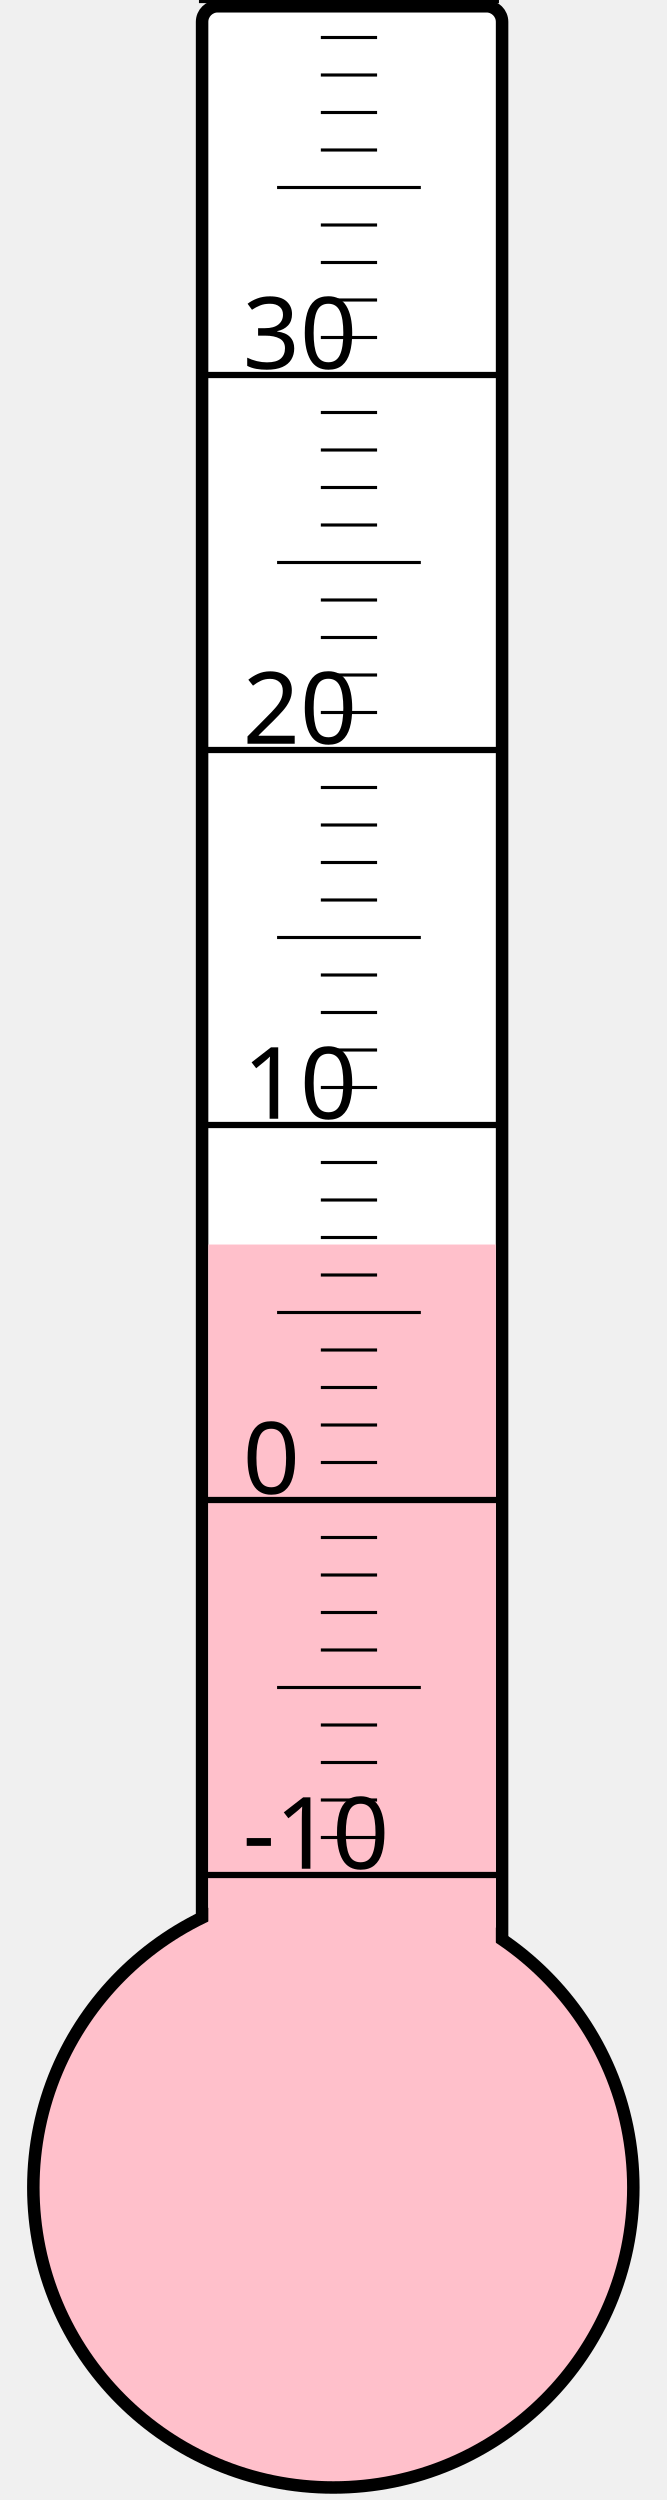
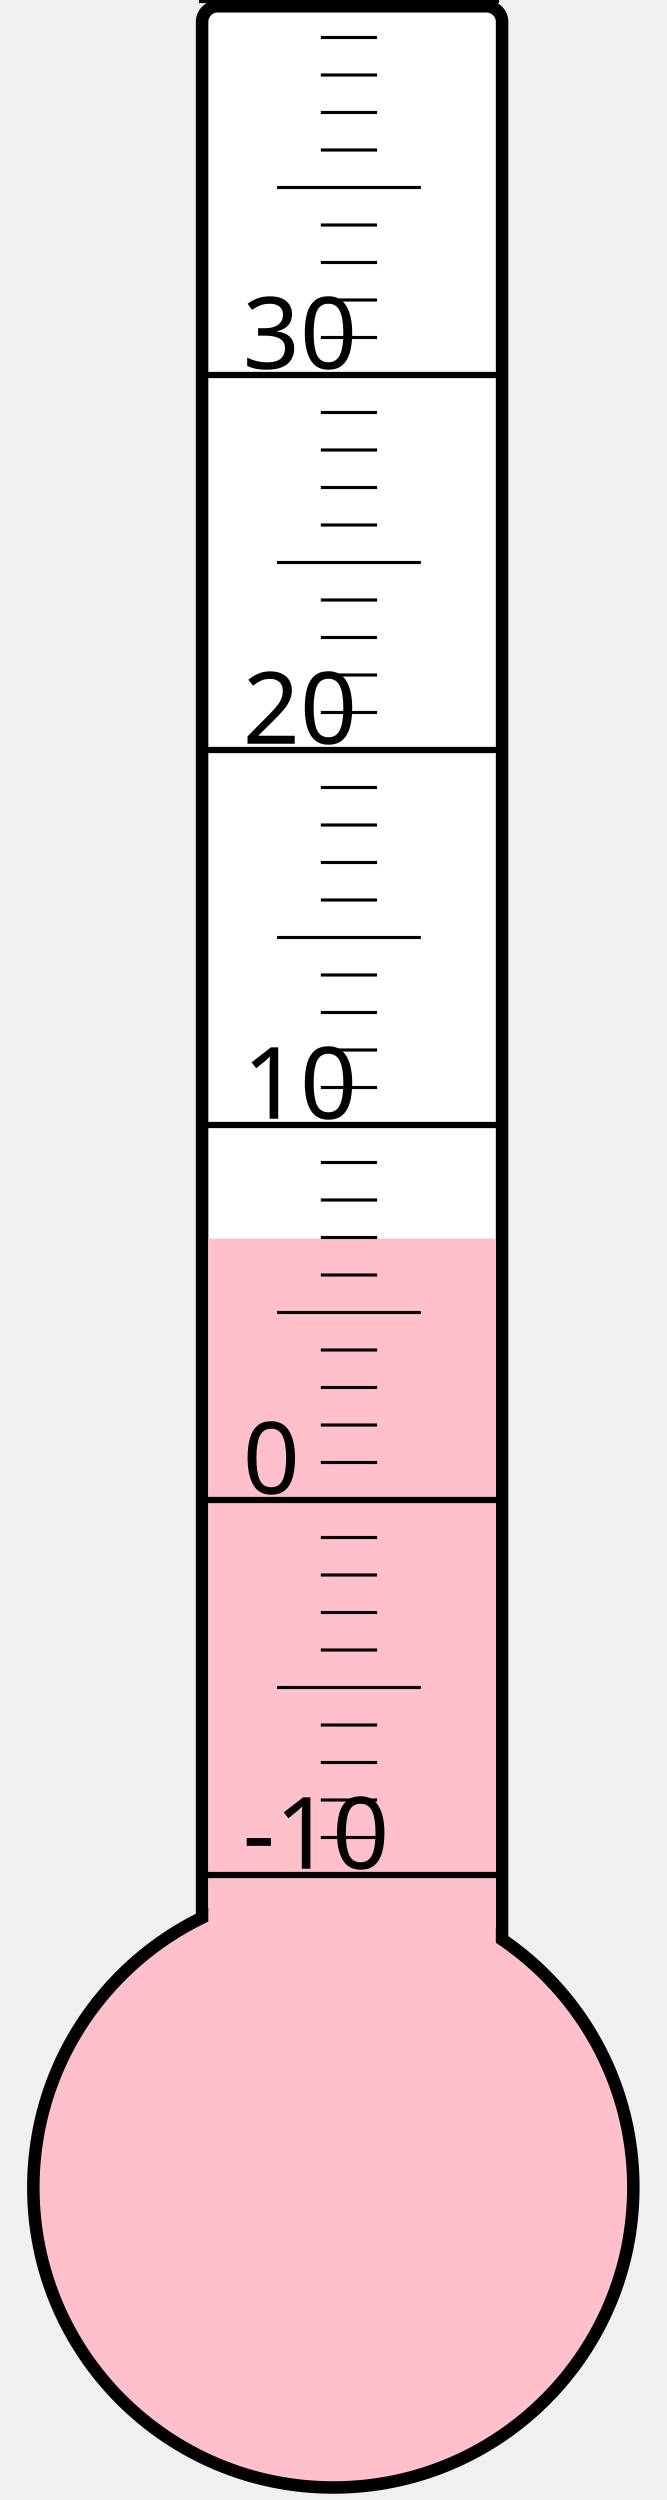
<svg xmlns="http://www.w3.org/2000/svg" width="40px" height="150px" viewBox="0 0 200 800">
  <rect width="200" height="800" x="0" y="0" style="fill: #ffffeb; fill-opacity: 0;" />
  <rect width="96" height="680" x="58" y="2" rx="5" ry="5" style="fill: white; fill-opacity: 1; stroke: black; stroke-width: 4;" />
  <circle cx="100" cy="700" r="96" style="fill: pink; stroke: black; stroke-width: 4;" />
-   <rect width="92" height="301.75" x="60" y="398.25" style="fill: pink; fill-opacity: 1; stroke-width: 0;" />
+   <rect width="92" height="303.625" x="60" y="396.375" style="fill: pink; fill-opacity: 1; stroke-width: 0;" />
  <text x="71" y="598" style="font-family: sans-serif; font-size: 24pt;">-10</text>
  <text x="71" y="478" style="font-family: sans-serif; font-size: 24pt;">0</text>
  <text x="71" y="358" style="font-family: sans-serif; font-size: 24pt;">10</text>
  <text x="71" y="238" style="font-family: sans-serif; font-size: 24pt;">20</text>
  <text x="71" y="118" style="font-family: sans-serif; font-size: 24pt;">30</text>
  <g style="stroke: black;">
    <line x1="57" y1="600" x2="153" y2="600" style="stroke-width: 2;" />
    <line x1="96" y1="588" x2="114" y2="588" style="stroke-width: 1;" />
    <line x1="96" y1="576" x2="114" y2="576" style="stroke-width: 1;" />
    <line x1="96" y1="564" x2="114" y2="564" style="stroke-width: 1;" />
    <line x1="96" y1="552" x2="114" y2="552" style="stroke-width: 1;" />
    <line x1="82" y1="540" x2="128" y2="540" style="stroke-width: 1;" />
    <line x1="96" y1="528" x2="114" y2="528" style="stroke-width: 1;" />
    <line x1="96" y1="516" x2="114" y2="516" style="stroke-width: 1;" />
    <line x1="96" y1="504" x2="114" y2="504" style="stroke-width: 1;" />
    <line x1="96" y1="492" x2="114" y2="492" style="stroke-width: 1;" />
    <line x1="57" y1="480" x2="153" y2="480" style="stroke-width: 2;" />
    <line x1="96" y1="468" x2="114" y2="468" style="stroke-width: 1;" />
    <line x1="96" y1="456" x2="114" y2="456" style="stroke-width: 1;" />
    <line x1="96" y1="444" x2="114" y2="444" style="stroke-width: 1;" />
    <line x1="96" y1="432" x2="114" y2="432" style="stroke-width: 1;" />
    <line x1="82" y1="420" x2="128" y2="420" style="stroke-width: 1;" />
    <line x1="96" y1="408" x2="114" y2="408" style="stroke-width: 1;" />
    <line x1="96" y1="396" x2="114" y2="396" style="stroke-width: 1;" />
    <line x1="96" y1="384" x2="114" y2="384" style="stroke-width: 1;" />
    <line x1="96" y1="372" x2="114" y2="372" style="stroke-width: 1;" />
    <line x1="57" y1="360" x2="153" y2="360" style="stroke-width: 2;" />
    <line x1="96" y1="348" x2="114" y2="348" style="stroke-width: 1;" />
    <line x1="96" y1="336" x2="114" y2="336" style="stroke-width: 1;" />
    <line x1="96" y1="324" x2="114" y2="324" style="stroke-width: 1;" />
    <line x1="96" y1="312" x2="114" y2="312" style="stroke-width: 1;" />
    <line x1="82" y1="300" x2="128" y2="300" style="stroke-width: 1;" />
    <line x1="96" y1="288" x2="114" y2="288" style="stroke-width: 1;" />
    <line x1="96" y1="276" x2="114" y2="276" style="stroke-width: 1;" />
    <line x1="96" y1="264" x2="114" y2="264" style="stroke-width: 1;" />
    <line x1="96" y1="252" x2="114" y2="252" style="stroke-width: 1;" />
    <line x1="57" y1="240" x2="153" y2="240" style="stroke-width: 2;" />
    <line x1="96" y1="228" x2="114" y2="228" style="stroke-width: 1;" />
    <line x1="96" y1="216" x2="114" y2="216" style="stroke-width: 1;" />
    <line x1="96" y1="204" x2="114" y2="204" style="stroke-width: 1;" />
    <line x1="96" y1="192" x2="114" y2="192" style="stroke-width: 1;" />
    <line x1="82" y1="180" x2="128" y2="180" style="stroke-width: 1;" />
    <line x1="96" y1="168" x2="114" y2="168" style="stroke-width: 1;" />
    <line x1="96" y1="156" x2="114" y2="156" style="stroke-width: 1;" />
    <line x1="96" y1="144" x2="114" y2="144" style="stroke-width: 1;" />
    <line x1="96" y1="132" x2="114" y2="132" style="stroke-width: 1;" />
    <line x1="57" y1="120" x2="153" y2="120" style="stroke-width: 2;" />
    <line x1="96" y1="108" x2="114" y2="108" style="stroke-width: 1;" />
    <line x1="96" y1="96" x2="114" y2="96" style="stroke-width: 1;" />
    <line x1="96" y1="84" x2="114" y2="84" style="stroke-width: 1;" />
    <line x1="96" y1="72" x2="114" y2="72" style="stroke-width: 1;" />
    <line x1="82" y1="60" x2="128" y2="60" style="stroke-width: 1;" />
    <line x1="96" y1="48" x2="114" y2="48" style="stroke-width: 1;" />
    <line x1="96" y1="36" x2="114" y2="36" style="stroke-width: 1;" />
    <line x1="96" y1="24" x2="114" y2="24" style="stroke-width: 1;" />
    <line x1="96" y1="12" x2="114" y2="12" style="stroke-width: 1;" />
    <line x1="57" y1="0" x2="153" y2="0" style="stroke-width: 2;" />
  </g>
</svg>
